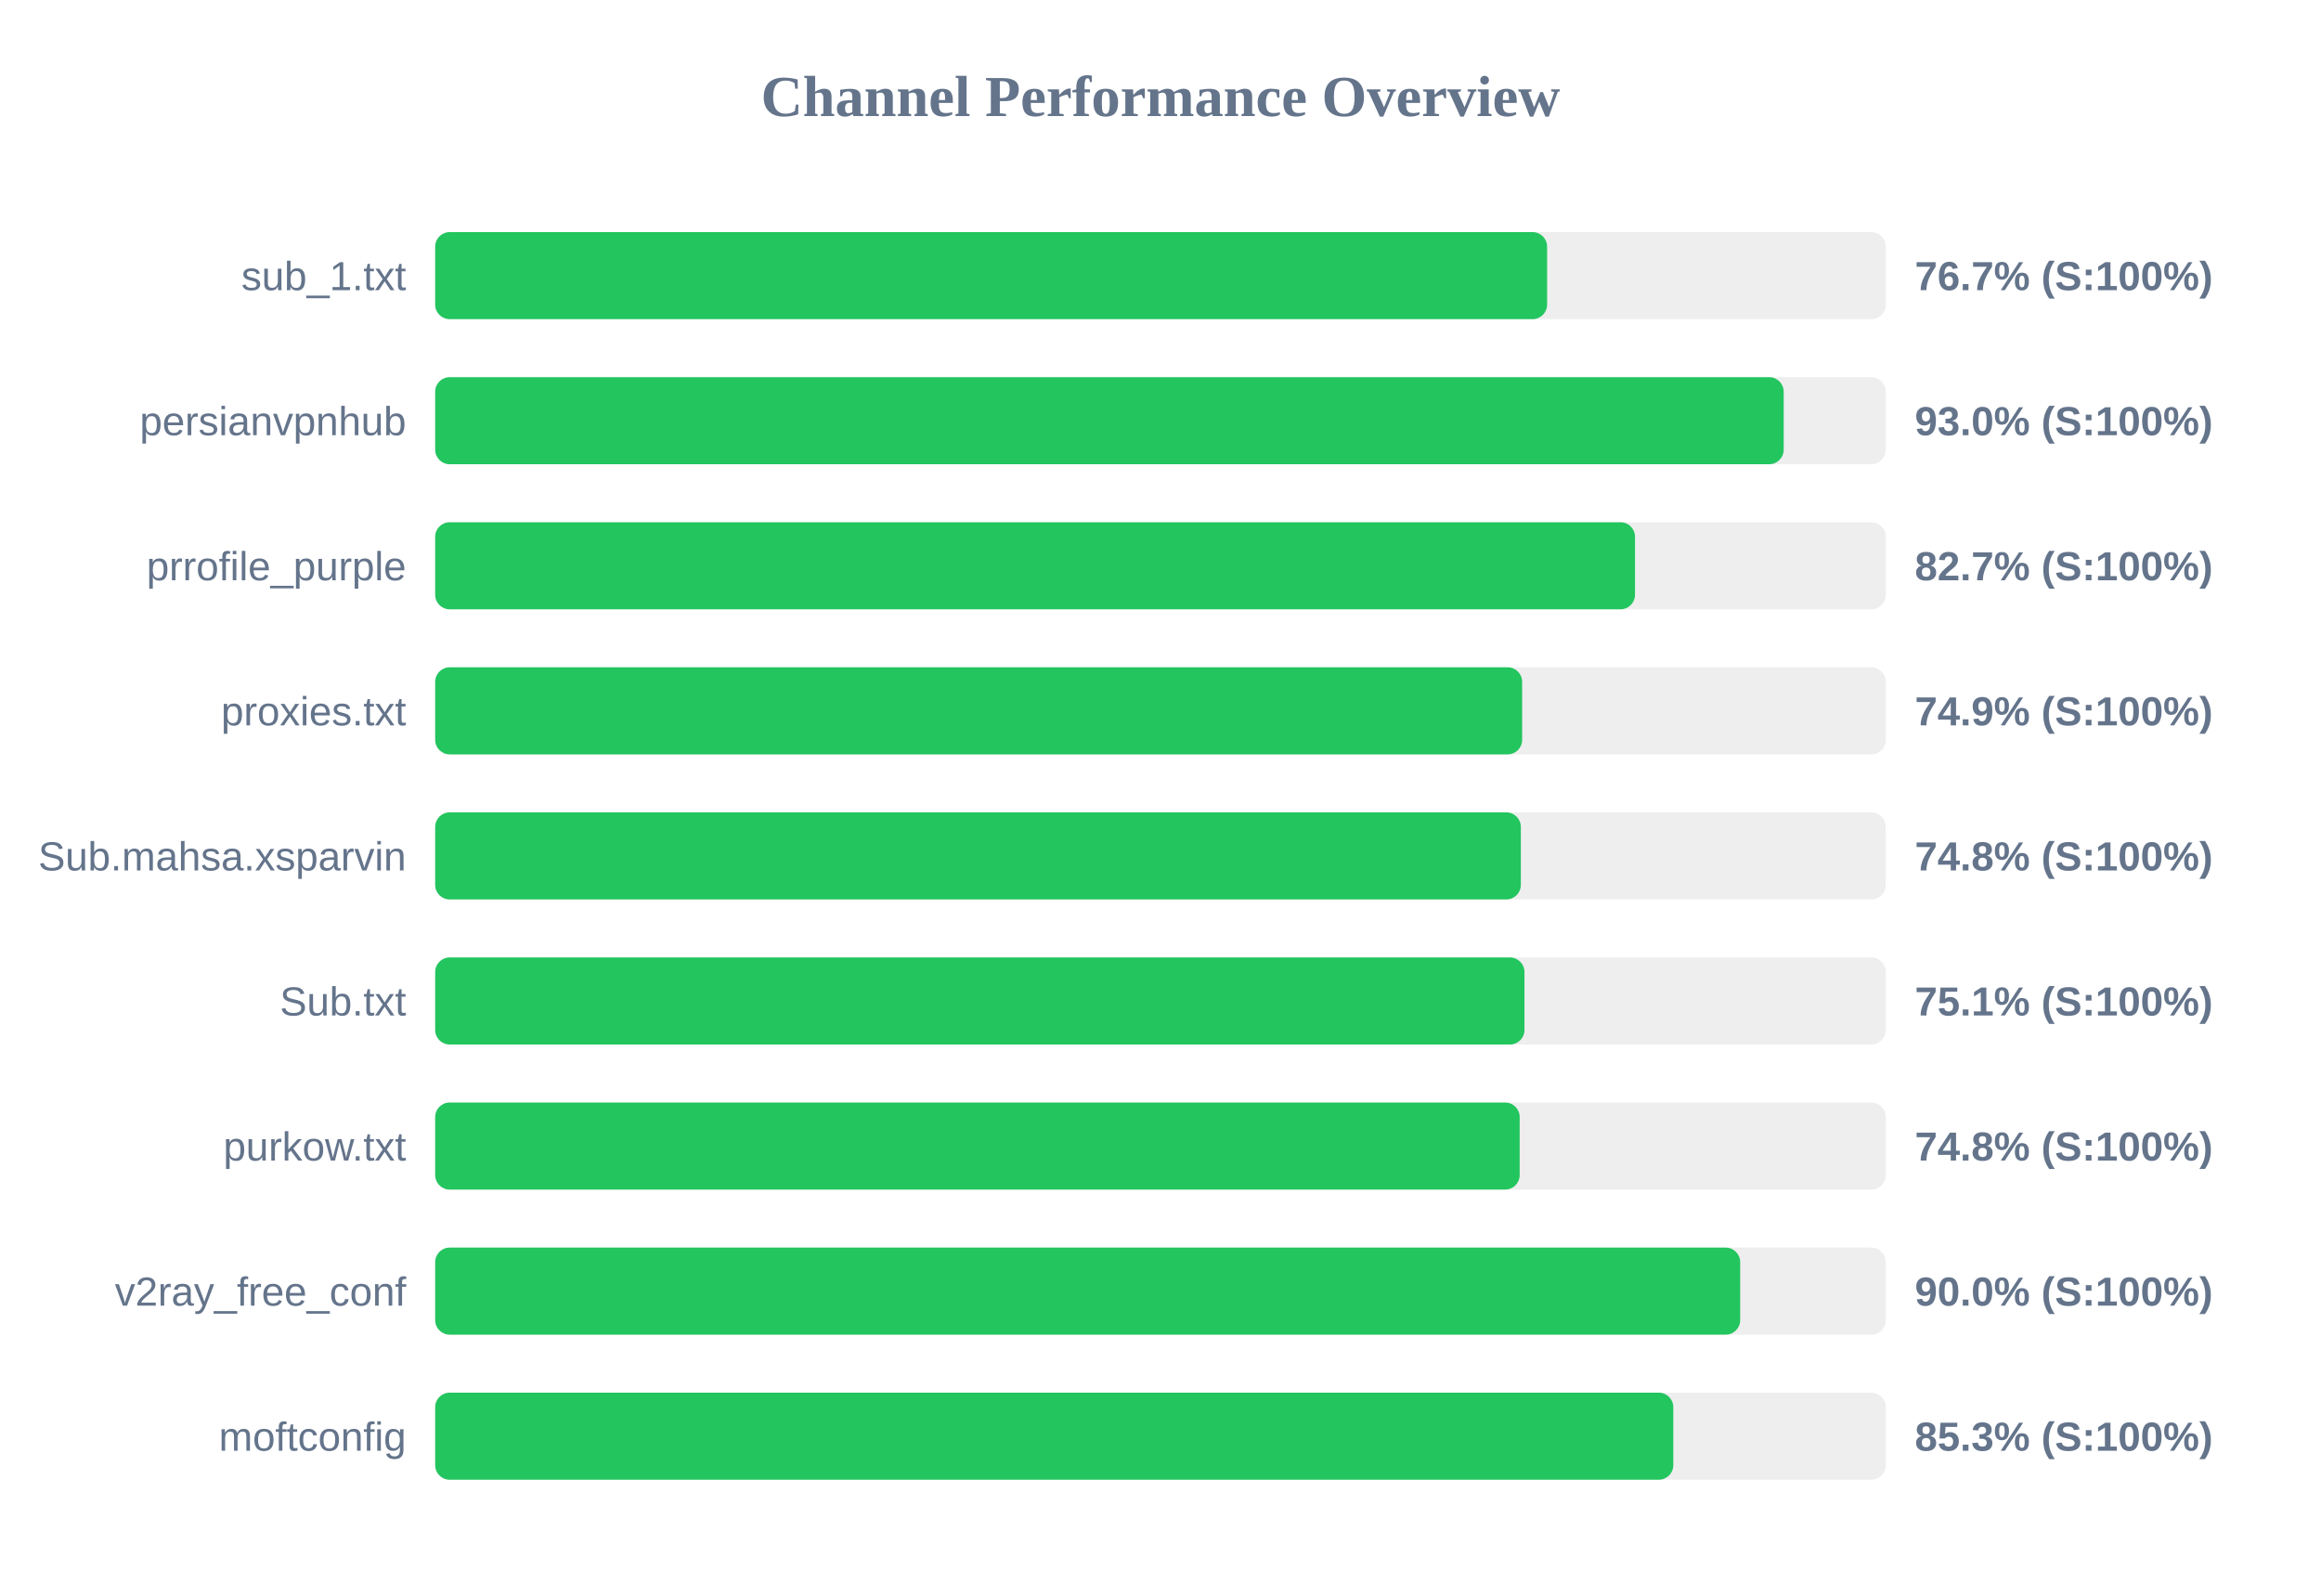
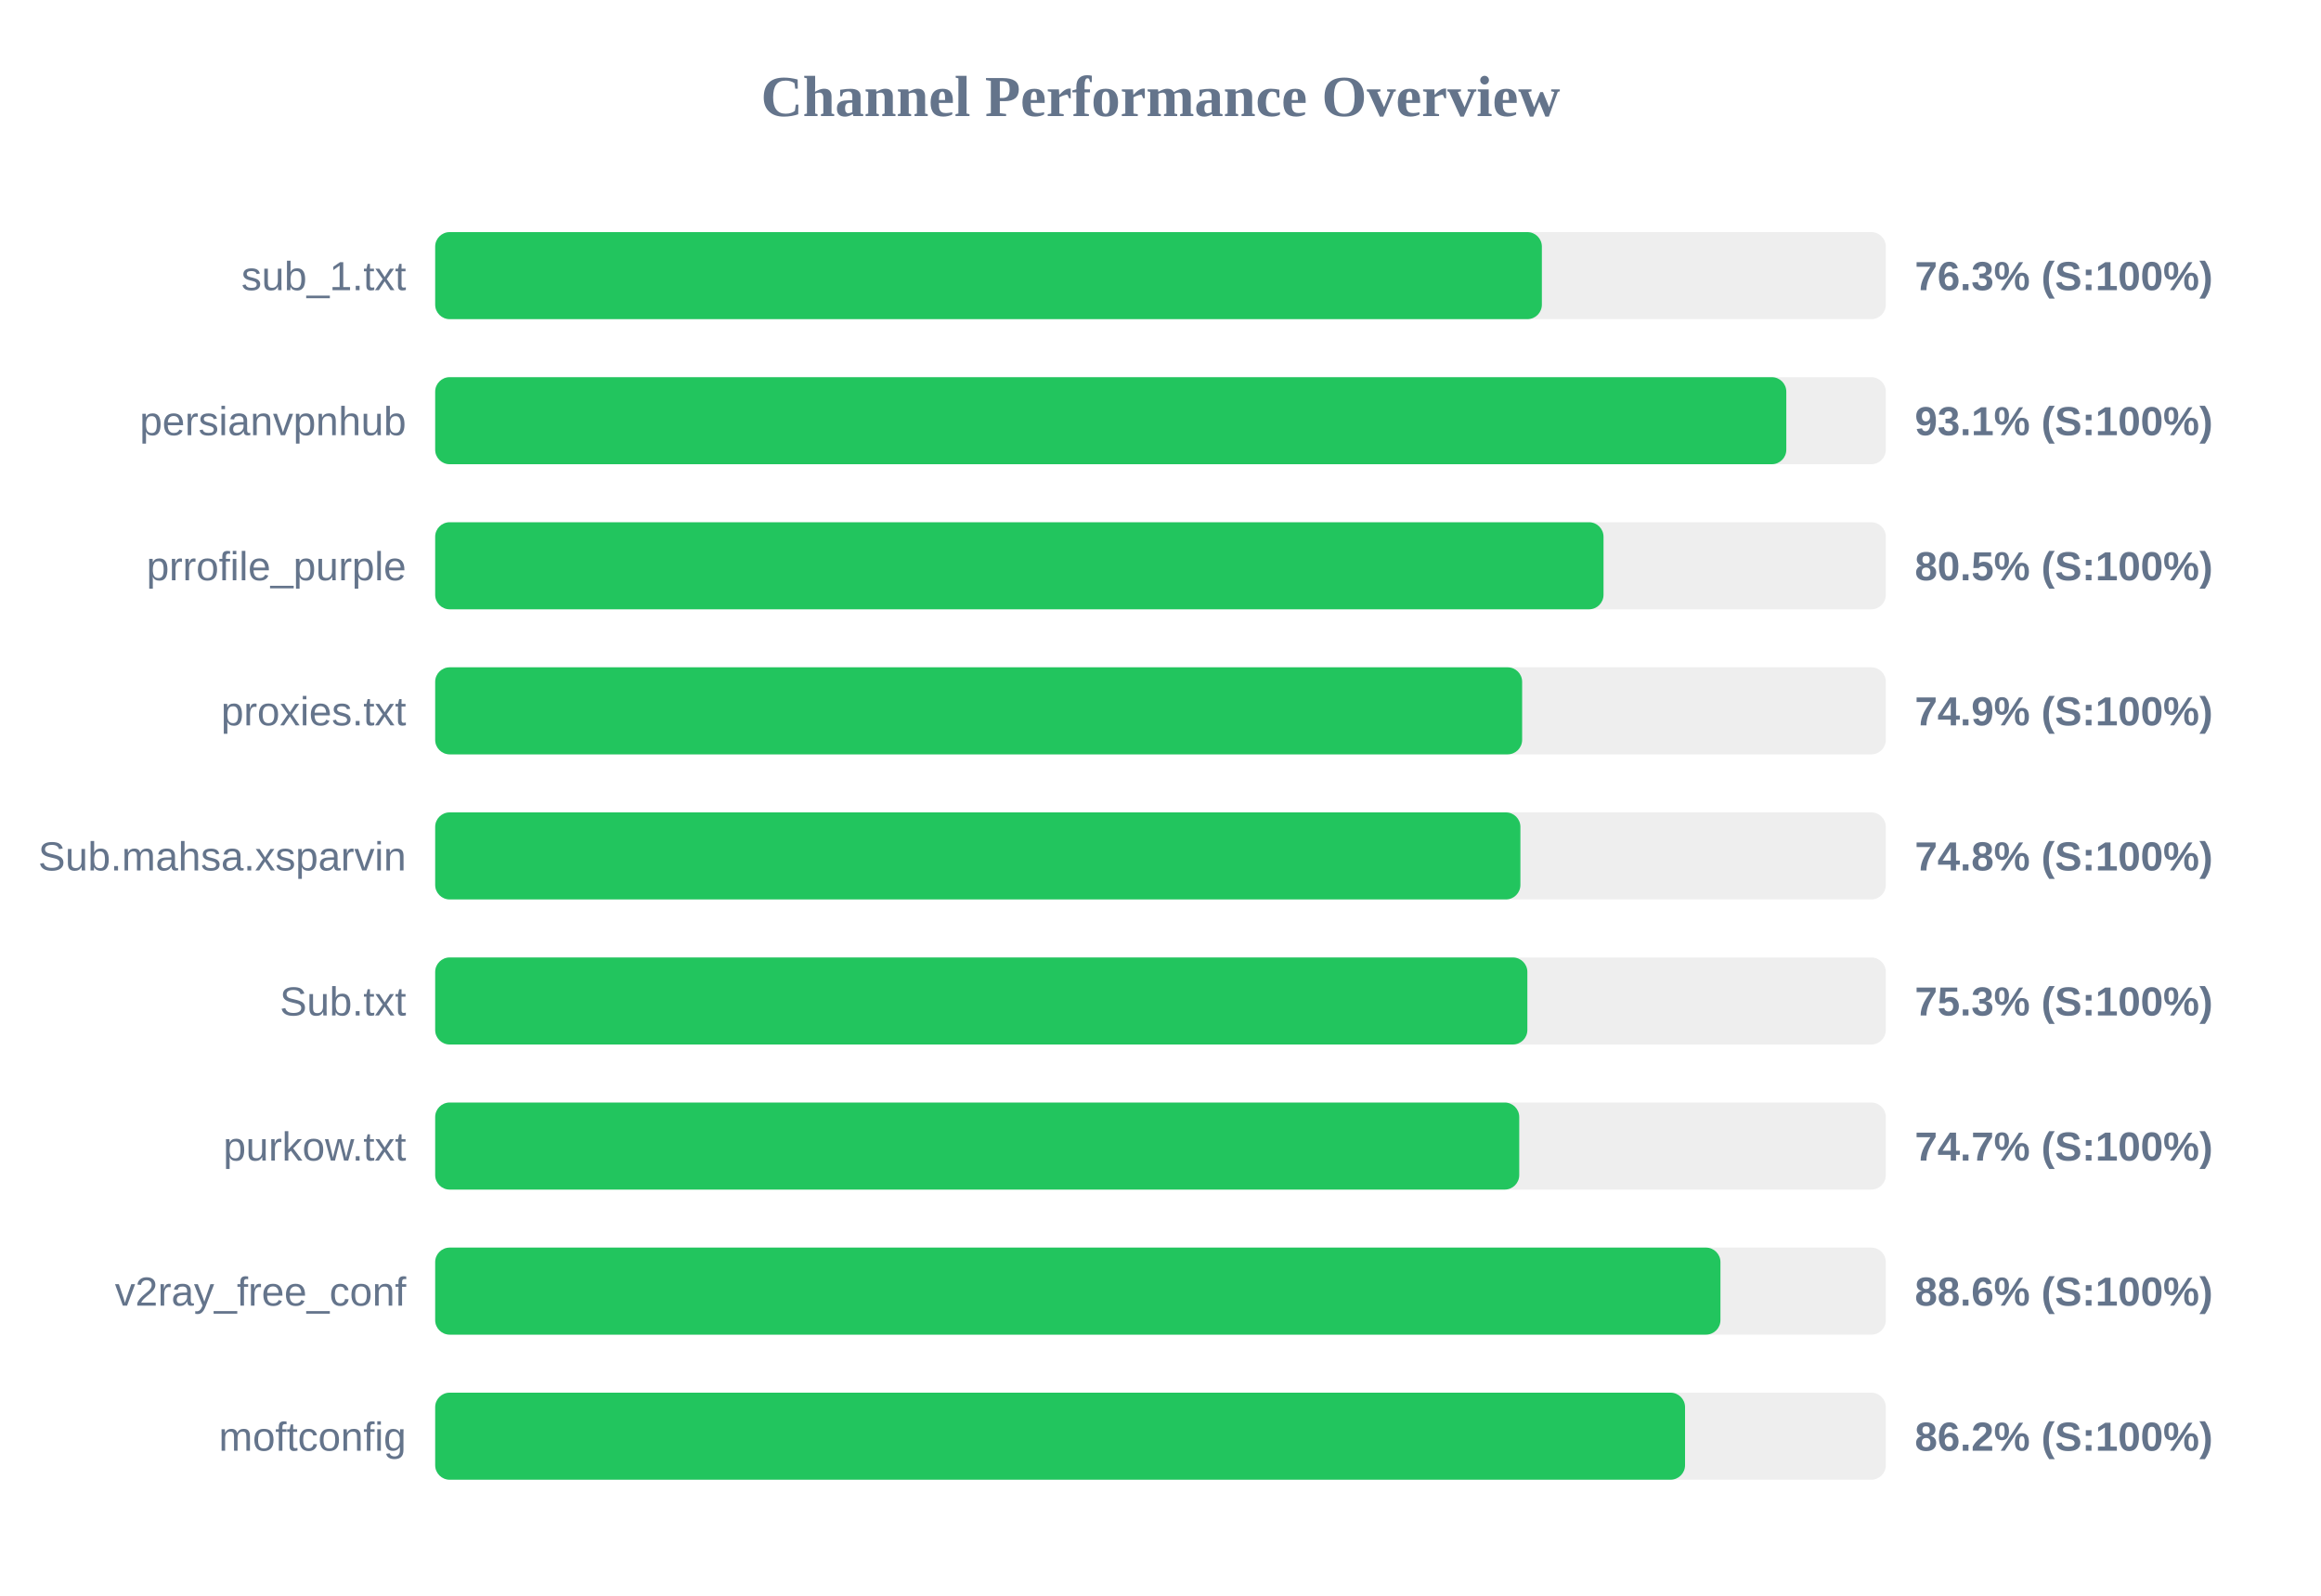
<svg xmlns="http://www.w3.org/2000/svg" width="800" height="550" version="1.1">
  <style>
        .row { font: 14px Arial; fill: #64748b; }
        .score { font: bold 14px Arial; fill: #64748b; }
    </style>
  <text x="400" y="40" text-anchor="middle" font-size="20px" font-weight="bold" fill="#64748b">Channel Performance Overview</text>
  <rect x="150" y="80" width="500" height="30" fill="#eee" rx="5" />
-   <rect x="150" y="80" width="383.25" height="30" fill="#22c55e" rx="5" />
+   <rect x="150" y="80" width="381.45" height="30" fill="#22c55e" rx="5" />
  <text x="140" y="100" text-anchor="end" class="row">sub_1.txt</text>
-   <text x="660" y="100" text-anchor="start" class="score">76.7% (S:100%)</text>
+   <text x="660" y="100" text-anchor="start" class="score">76.3% (S:100%)</text>
  <rect x="150" y="130" width="500" height="30" fill="#eee" rx="5" />
-   <rect x="150" y="130" width="464.8" height="30" fill="#22c55e" rx="5" />
+   <rect x="150" y="130" width="465.7" height="30" fill="#22c55e" rx="5" />
  <text x="140" y="150" text-anchor="end" class="row">persianvpnhub</text>
-   <text x="660" y="150" text-anchor="start" class="score">93.0% (S:100%)</text>
+   <text x="660" y="150" text-anchor="start" class="score">93.1% (S:100%)</text>
  <rect x="150" y="180" width="500" height="30" fill="#eee" rx="5" />
-   <rect x="150" y="180" width="413.55" height="30" fill="#22c55e" rx="5" />
+   <rect x="150" y="180" width="402.7" height="30" fill="#22c55e" rx="5" />
  <text x="140" y="200" text-anchor="end" class="row">prrofile_purple</text>
-   <text x="660" y="200" text-anchor="start" class="score">82.7% (S:100%)</text>
+   <text x="660" y="200" text-anchor="start" class="score">80.5% (S:100%)</text>
  <rect x="150" y="230" width="500" height="30" fill="#eee" rx="5" />
  <rect x="150" y="230" width="374.65" height="30" fill="#22c55e" rx="5" />
  <text x="140" y="250" text-anchor="end" class="row">proxies.txt</text>
  <text x="660" y="250" text-anchor="start" class="score">74.9% (S:100%)</text>
  <rect x="150" y="280" width="500" height="30" fill="#eee" rx="5" />
-   <rect x="150" y="280" width="374.2" height="30" fill="#22c55e" rx="5" />
+   <rect x="150" y="280" width="374.05" height="30" fill="#22c55e" rx="5" />
  <text x="140" y="300" text-anchor="end" class="row">Sub.mahsa.xsparvin</text>
  <text x="660" y="300" text-anchor="start" class="score">74.8% (S:100%)</text>
  <rect x="150" y="330" width="500" height="30" fill="#eee" rx="5" />
-   <rect x="150" y="330" width="375.45" height="30" fill="#22c55e" rx="5" />
+   <rect x="150" y="330" width="376.45" height="30" fill="#22c55e" rx="5" />
  <text x="140" y="350" text-anchor="end" class="row">Sub.txt</text>
-   <text x="660" y="350" text-anchor="start" class="score">75.1% (S:100%)</text>
+   <text x="660" y="350" text-anchor="start" class="score">75.3% (S:100%)</text>
  <rect x="150" y="380" width="500" height="30" fill="#eee" rx="5" />
-   <rect x="150" y="380" width="373.8" height="30" fill="#22c55e" rx="5" />
+   <rect x="150" y="380" width="373.65" height="30" fill="#22c55e" rx="5" />
  <text x="140" y="400" text-anchor="end" class="row">purkow.txt</text>
-   <text x="660" y="400" text-anchor="start" class="score">74.8% (S:100%)</text>
+   <text x="660" y="400" text-anchor="start" class="score">74.7% (S:100%)</text>
  <rect x="150" y="430" width="500" height="30" fill="#eee" rx="5" />
-   <rect x="150" y="430" width="449.8" height="30" fill="#22c55e" rx="5" />
+   <rect x="150" y="430" width="443.0" height="30" fill="#22c55e" rx="5" />
  <text x="140" y="450" text-anchor="end" class="row">v2ray_free_conf</text>
-   <text x="660" y="450" text-anchor="start" class="score">90.0% (S:100%)</text>
+   <text x="660" y="450" text-anchor="start" class="score">88.6% (S:100%)</text>
  <rect x="150" y="480" width="500" height="30" fill="#eee" rx="5" />
-   <rect x="150" y="480" width="426.75" height="30" fill="#22c55e" rx="5" />
+   <rect x="150" y="480" width="430.8" height="30" fill="#22c55e" rx="5" />
  <text x="140" y="500" text-anchor="end" class="row">moftconfig</text>
-   <text x="660" y="500" text-anchor="start" class="score">85.3% (S:100%)</text>
+   <text x="660" y="500" text-anchor="start" class="score">86.2% (S:100%)</text>
</svg>
